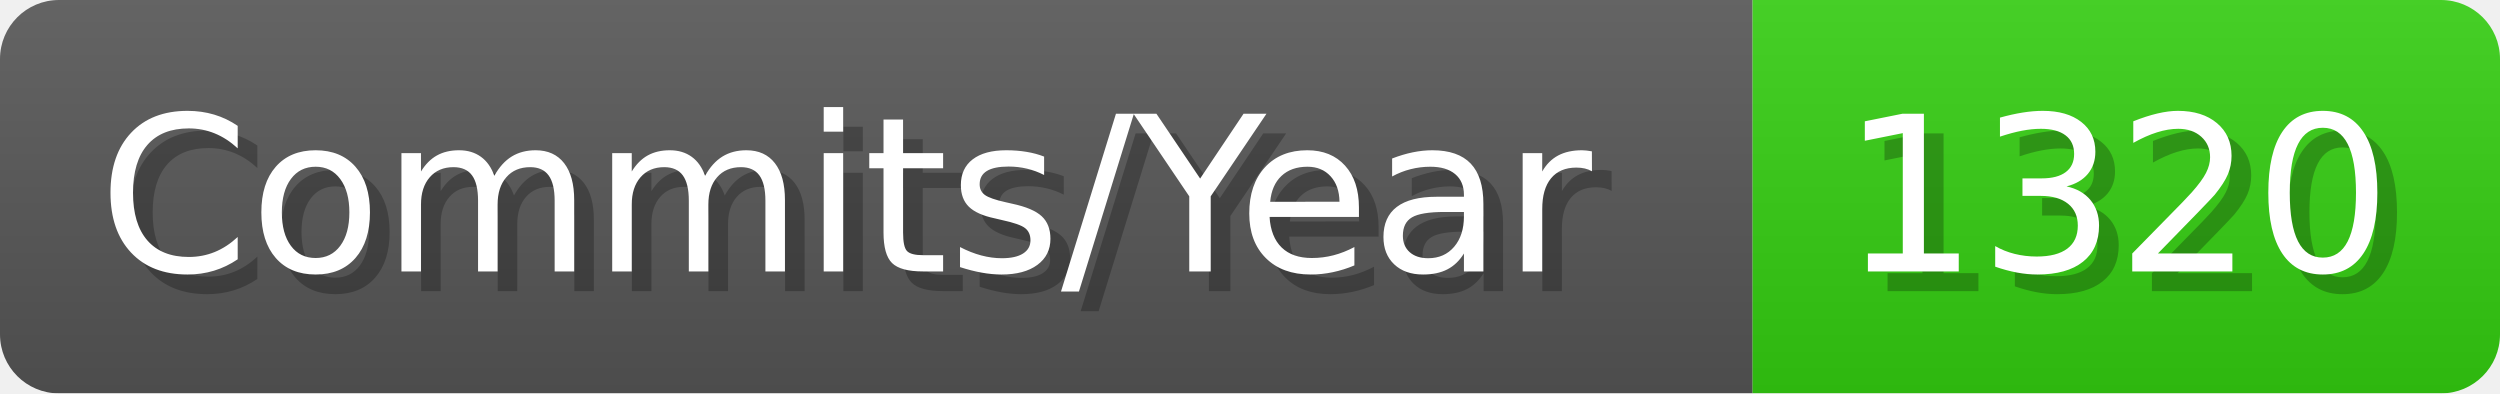
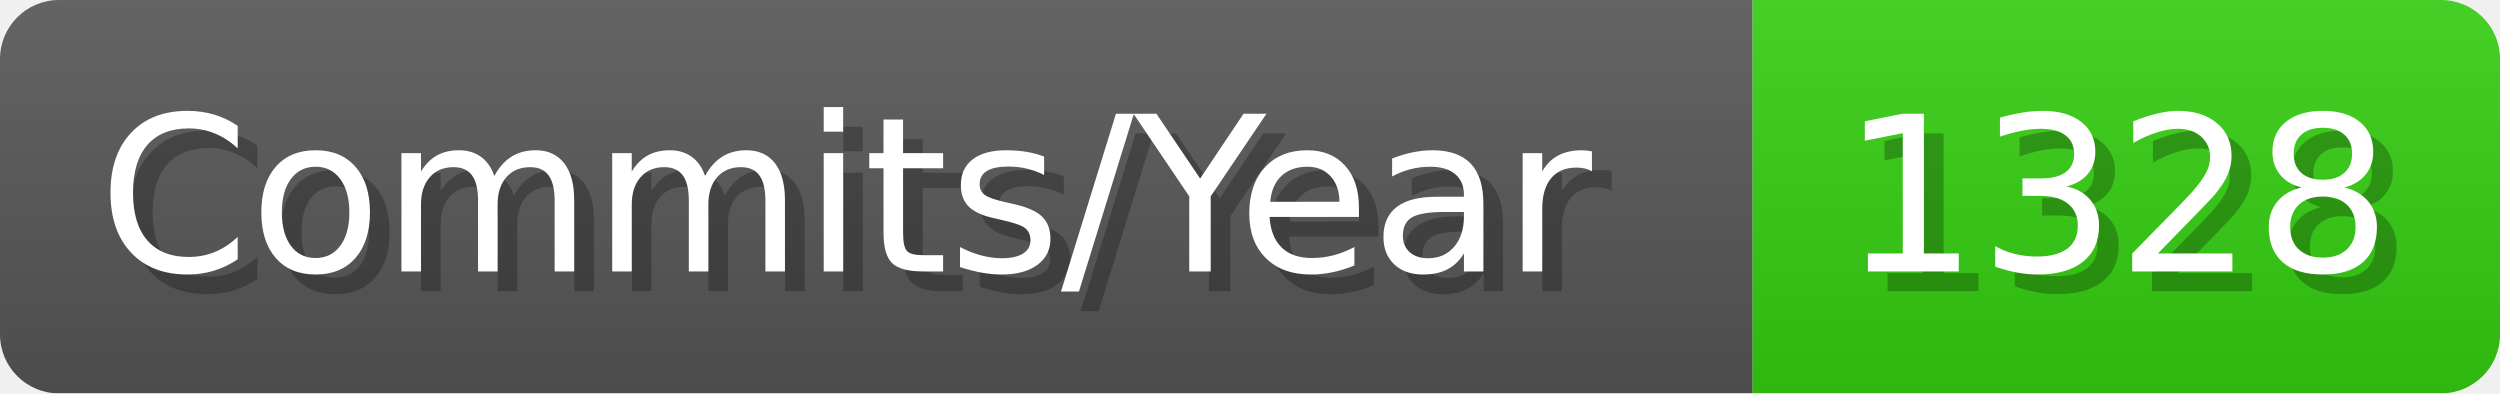
- <svg xmlns="http://www.w3.org/2000/svg" width="127.1" height="20" viewBox="0 0 1271 200" role="img" aria-label="Commits/Year: 1320">
+ <svg xmlns="http://www.w3.org/2000/svg" width="127.1" height="20" viewBox="0 0 1271 200" role="img" aria-label="Commits/Year: 1328">
  <linearGradient id="aUPdi" x2="0" y2="100%">
    <stop offset="0" stop-opacity=".1" stop-color="#EEE" />
    <stop offset="1" stop-opacity=".1" />
  </linearGradient>
  <mask id="WfAiQ">
    <rect width="1271" height="200" rx="30" fill="#FFF" />
  </mask>
  <g mask="url(#WfAiQ)">
    <rect width="891" height="200" fill="#555" />
    <rect width="380" height="200" fill="#3C1" x="891" />
    <rect width="1271" height="200" fill="url(#aUPdi)" />
  </g>
  <g aria-hidden="true" fill="#fff" text-anchor="start" font-family="Verdana,DejaVu Sans,sans-serif" font-size="110">
    <text x="60" y="148" textLength="791" fill="#000" opacity="0.25">Commits/Year</text>
    <text x="50" y="138" textLength="791">Commits/Year</text>
-     <text x="946" y="148" textLength="280" fill="#000" opacity="0.25">1320</text>
-     <text x="936" y="138" textLength="280">1320</text>
+     <text x="946" y="148" textLength="280" fill="#000" opacity="0.25">1328</text>
+     <text x="936" y="138" textLength="280">1328</text>
  </g>
</svg>
